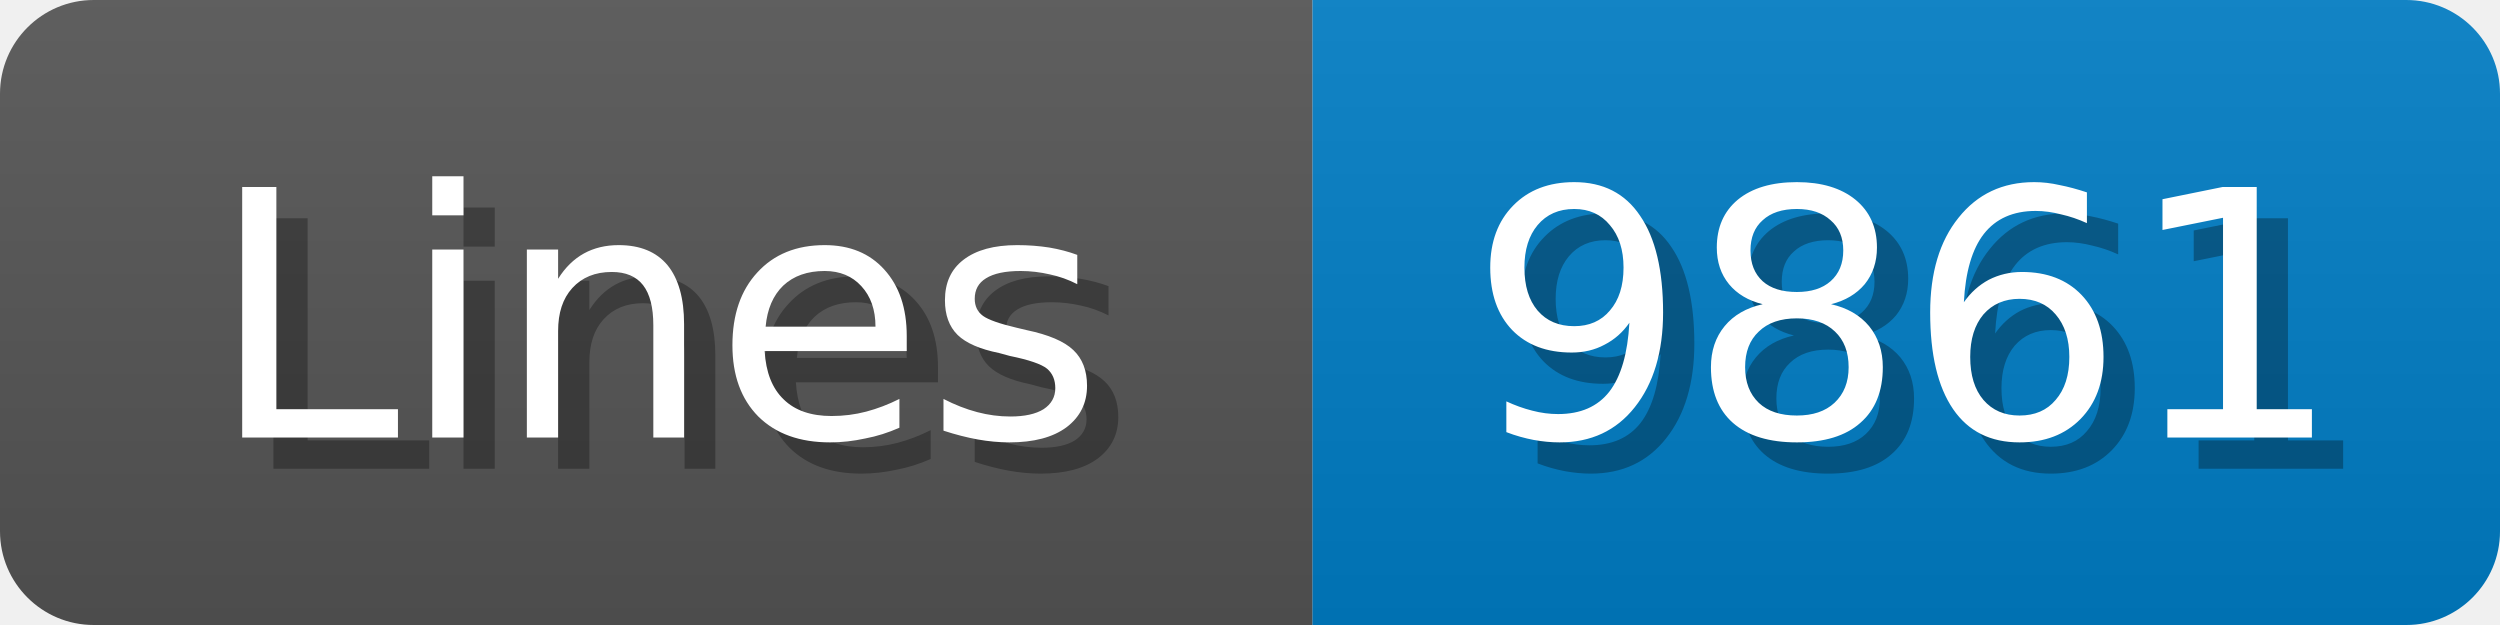
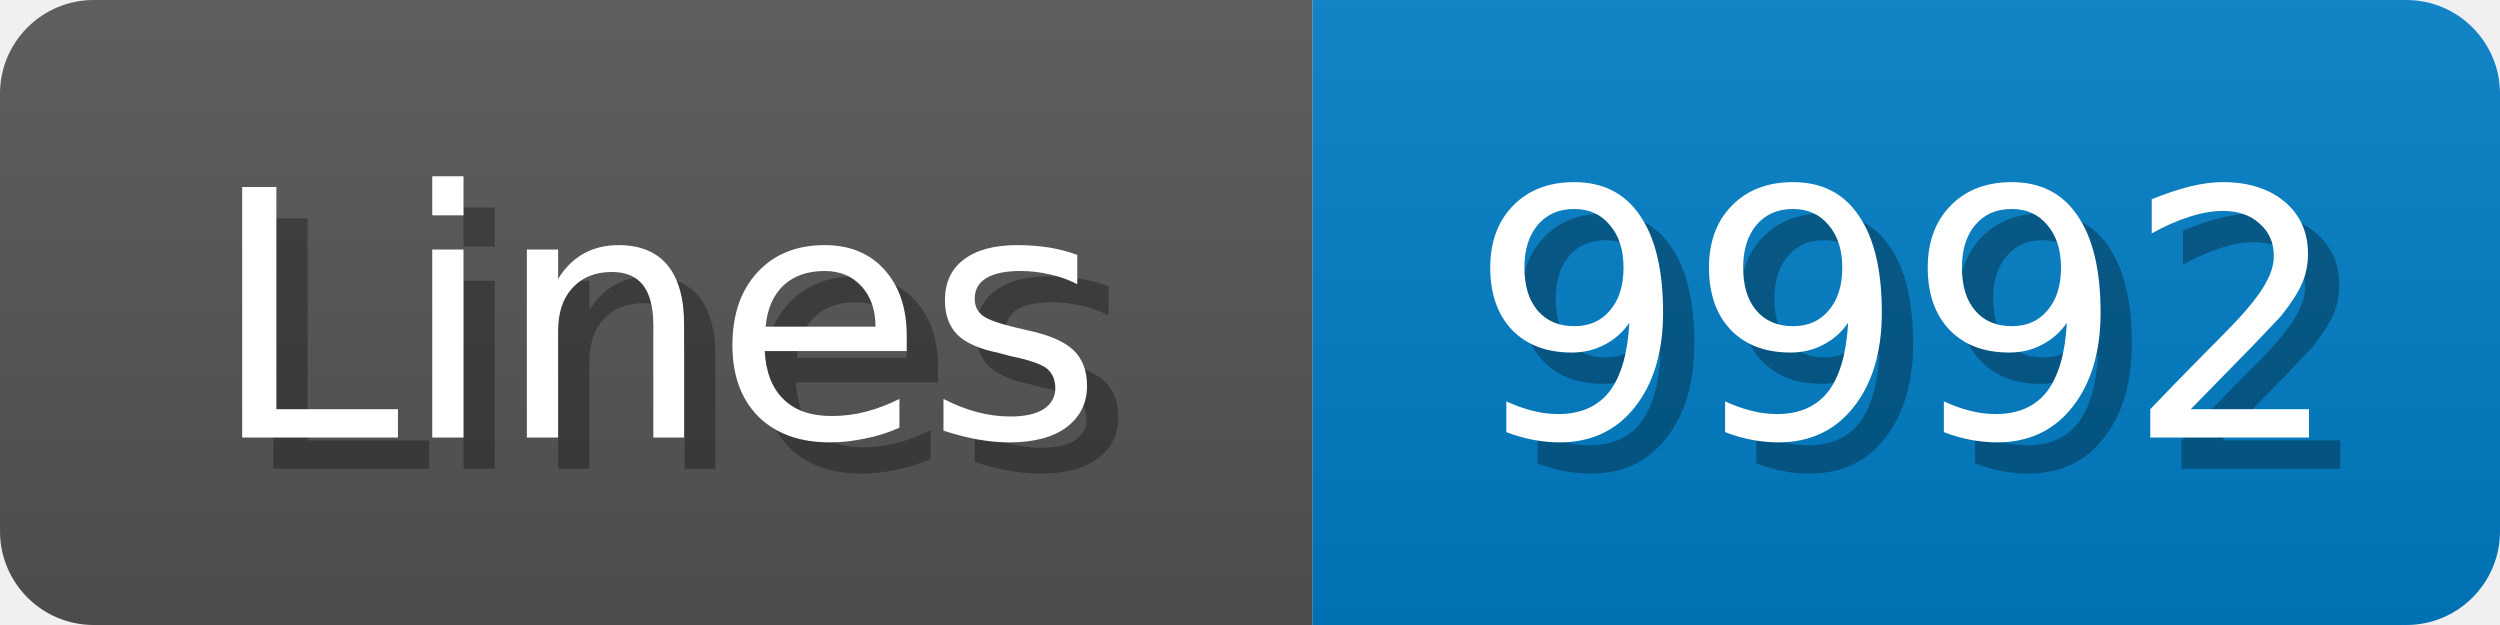
<svg xmlns="http://www.w3.org/2000/svg" width="80" height="20">
  <linearGradient id="b" x2="0" y2="100%">
    <stop offset="0" stop-color="#bbb" stop-opacity=".1" />
    <stop offset="1" stop-opacity=".1" />
  </linearGradient>
  <mask id="anybadge_1">
    <rect width="80" height="20" rx="3" fill="#fff" />
  </mask>
  <g mask="url(#anybadge_1)">
    <path fill="#555" d="M0 0h42v20H0z" />
    <path fill="#007ec6" d="M42 0h38v20H42z" />
    <path fill="url(#b)" d="M0 0h80v20H0z" />
  </g>
  <g fill="#fff" text-anchor="middle" font-family="DejaVu Sans,Verdana,Geneva,sans-serif" font-size="11">
    <text x="22.0" y="15" fill="#010101" fill-opacity=".3">Lines</text>
    <text x="21.0" y="14">Lines</text>
  </g>
  <g fill="#fff" text-anchor="middle" font-family="DejaVu Sans,Verdana,Geneva,sans-serif" font-size="11">
-     <text x="62.0" y="15" fill="#010101" fill-opacity=".3">9861</text>
-     <text x="61.0" y="14">9861</text>
+     <text x="62.0" y="15" fill="#010101" fill-opacity=".3">9992</text>
+     <text x="61.0" y="14">9992</text>
  </g>
</svg>
